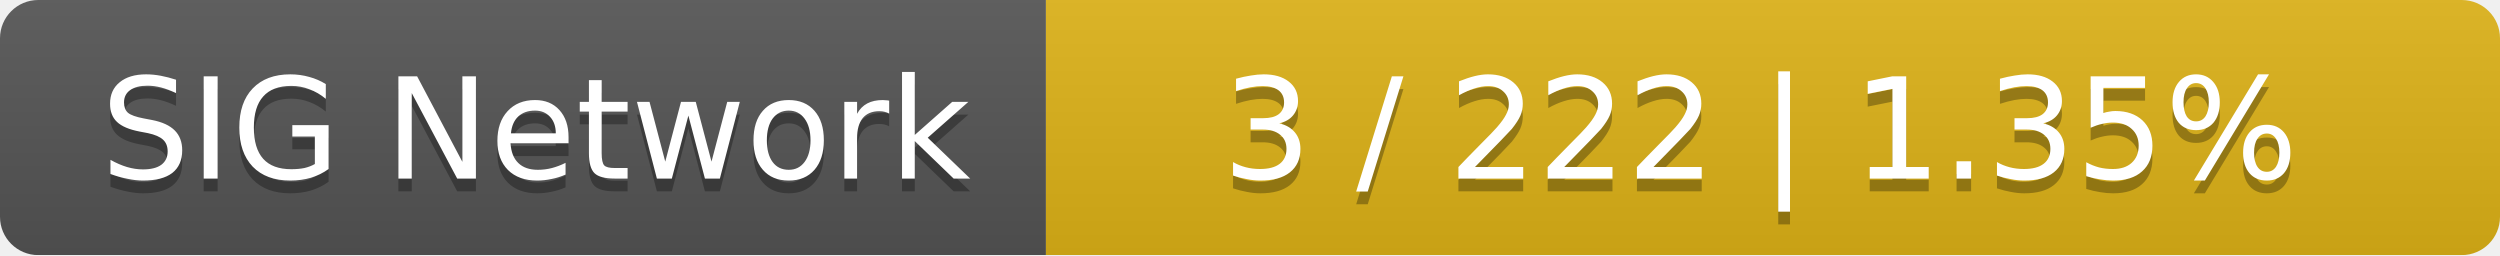
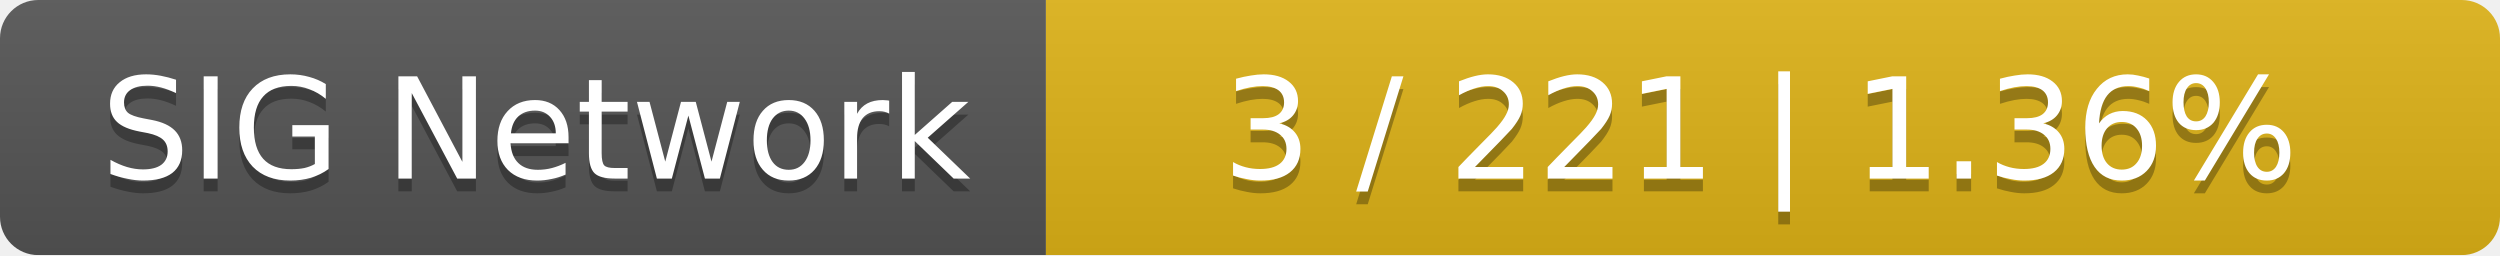
<svg xmlns="http://www.w3.org/2000/svg" width="196" height="20">
  <linearGradient id="smooth" x2="0" y2="100%">
    <stop offset="0" stop-color="#bbb" stop-opacity=".1" />
    <stop offset="1" stop-opacity=".1" />
  </linearGradient>
  <mask id="round">
    <rect width="196" height="20" rx="3" fill="#fff" />
  </mask>
  <g mask="url(#round)">
    <rect width="82" height="20" fill="#555" />
    <rect x="82" width="114" height="20" fill="#dfb317" />
    <rect width="196" height="20" fill="url(#smooth)" />
  </g>
  <g fill="#fff" text-anchor="middle" font-family="DejaVu Sans,Verdana,Geneva,sans-serif" font-size="11">
    <text x="42" y="15" fill="#010101" fill-opacity=".3">SIG Network</text>
    <text x="42" y="14">SIG Network</text>
-     <text x="138" y="15" fill="#010101" fill-opacity=".3">3 / 222    |    1.35%</text>
-     <text x="138" y="14">3 / 222    |    1.35%</text>
+     <text x="138" y="15" fill="#010101" fill-opacity=".3">3 / 221    |    1.36%</text>
+     <text x="138" y="14">3 / 221    |    1.36%</text>
  </g>
</svg>
